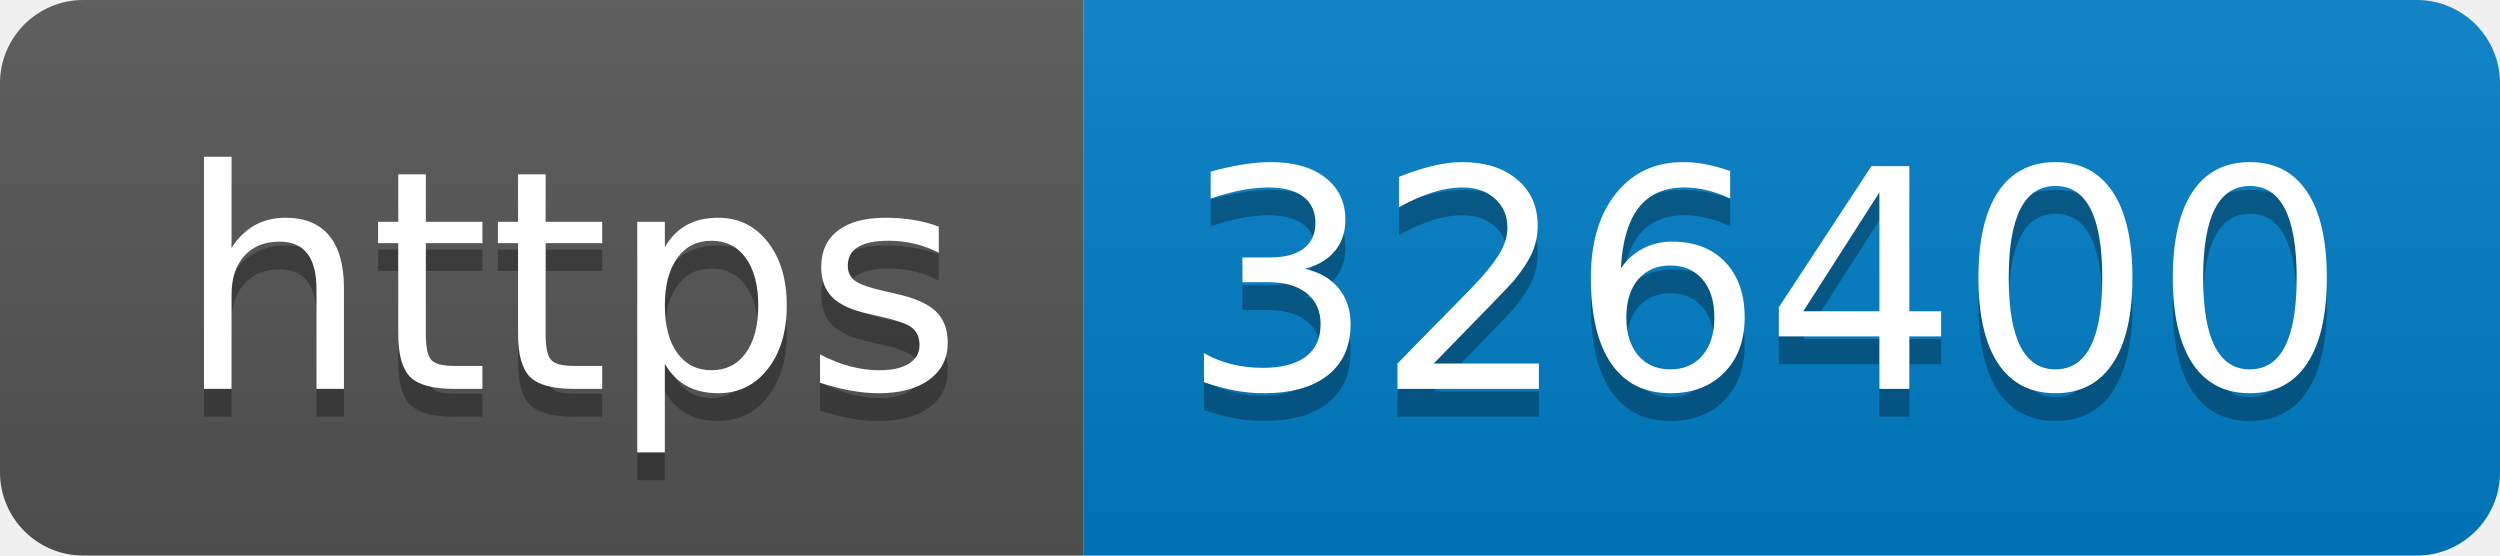
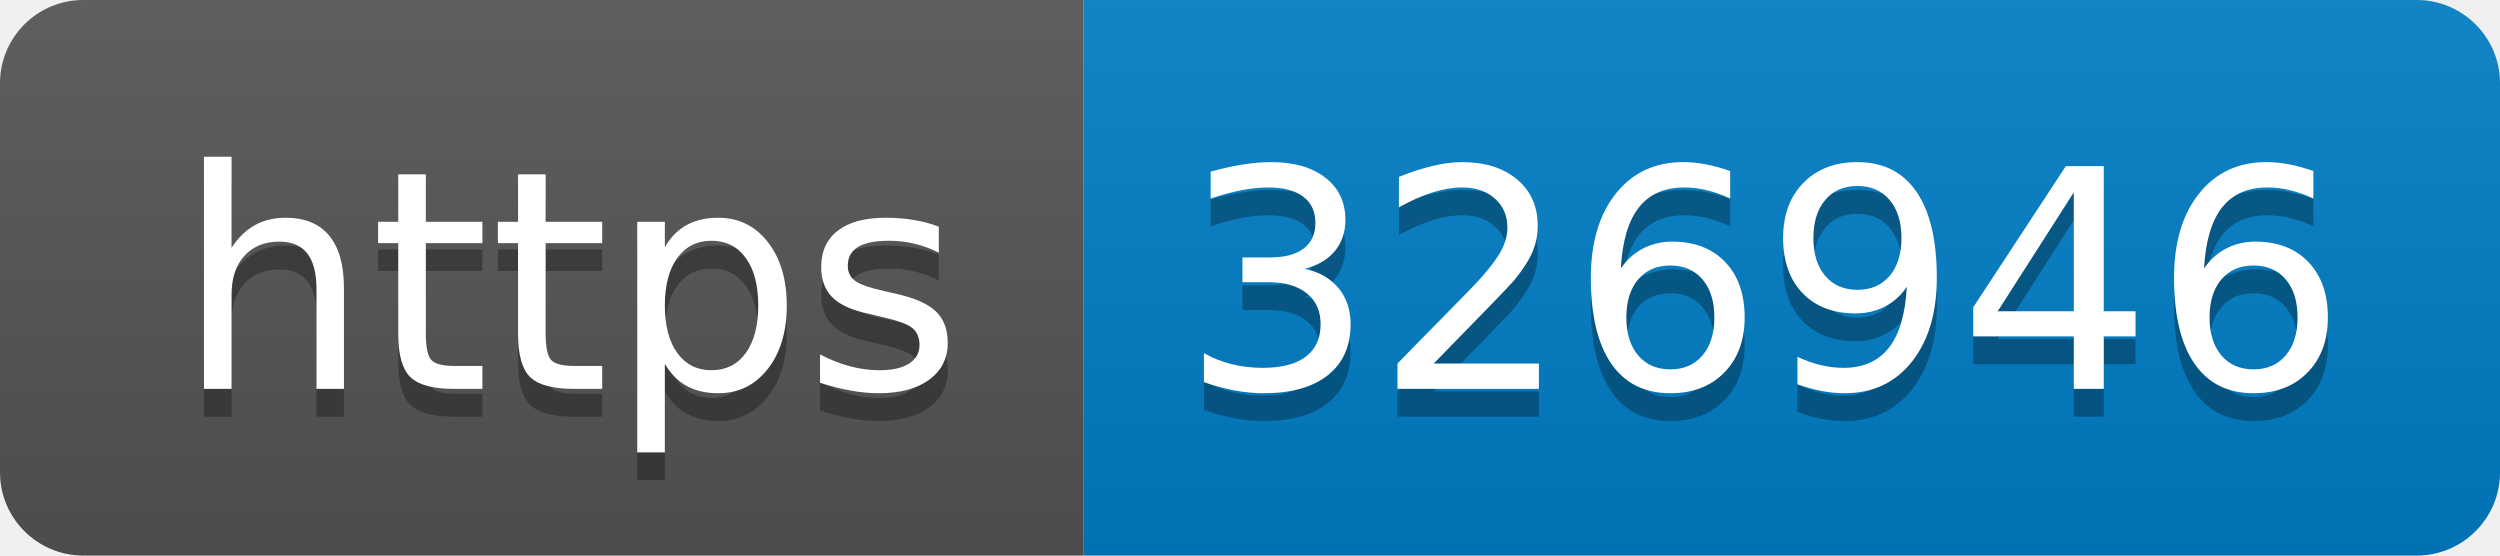
- <svg xmlns="http://www.w3.org/2000/svg" width="90" height="20" role="img" aria-label="https: 326400">
+ <svg xmlns="http://www.w3.org/2000/svg" width="90" height="20" role="img" aria-label="https: 326946">
  <linearGradient id="s" x2="0" y2="100%">
    <stop offset="0" stop-color="#bbb" stop-opacity=".1" />
    <stop offset="1" stop-opacity=".1" />
  </linearGradient>
  <clipPath id="r">
    <rect width="90" height="20" rx="3" fill="#fff" />
  </clipPath>
  <g clip-path="url(#r)">
    <rect width="39" height="20" fill="#555" />
    <rect x="39" width="51" height="20" fill="#007ec6" />
    <rect width="90" height="20" fill="url(#s)" />
  </g>
  <g fill="#fff" text-anchor="middle" font-family="Verdana,Geneva,DejaVu Sans,sans-serif" text-rendering="geometricPrecision" font-size="110">
    <text aria-hidden="true" x="205" y="150" fill="#010101" fill-opacity=".3" transform="scale(.1)" textLength="290">https</text>
    <text x="205" y="140" transform="scale(.1)" fill="#fff" textLength="290">https</text>
-     <text aria-hidden="true" x="635" y="150" fill="#010101" fill-opacity=".3" transform="scale(.1)" textLength="410">326400</text>
-     <text x="635" y="140" transform="scale(.1)" fill="#fff" textLength="410">326400</text>
+     <text aria-hidden="true" x="635" y="150" fill="#010101" fill-opacity=".3" transform="scale(.1)" textLength="410">326946</text>
+     <text x="635" y="140" transform="scale(.1)" fill="#fff" textLength="410">326946</text>
  </g>
</svg>
